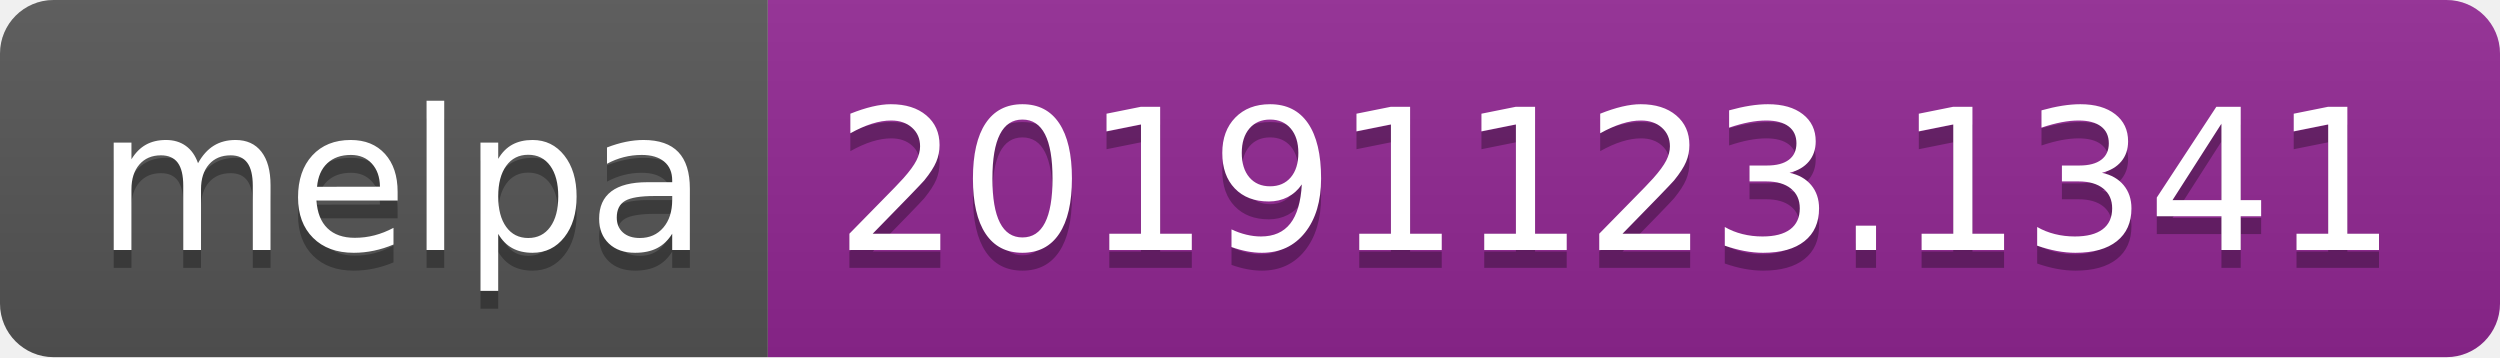
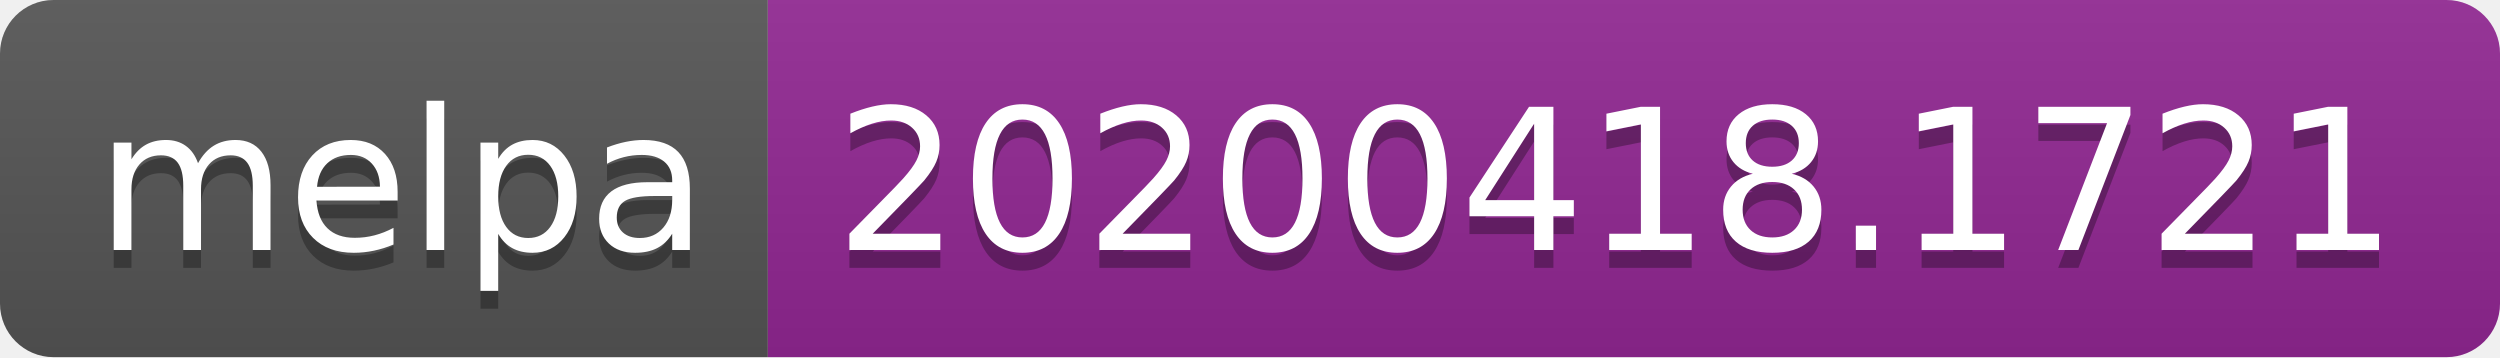
<svg xmlns="http://www.w3.org/2000/svg" width="140" height="20">
  <linearGradient id="b" x2="0" y2="100%">
    <stop offset="0" stop-color="#bbb" stop-opacity=".1" />
    <stop offset="1" stop-opacity=".1" />
  </linearGradient>
  <clipPath id="a">
    <rect width="140" height="20" rx="3" fill="#fff" />
  </clipPath>
  <g clip-path="url(#a)">
    <path fill="#555" d="M0 0h43v20H0z" />
    <path fill="#922793" d="M43 0h97v20H43z" />
    <path fill="url(#b)" d="M0 0h140v20H0z" />
  </g>
  <g fill="#fff" text-anchor="middle" font-family="DejaVu Sans,Verdana,Geneva,sans-serif" font-size="110">
    <text x="225" y="150" fill="#010101" fill-opacity=".3" transform="scale(.1)" textLength="330">melpa</text>
    <text x="225" y="140" transform="scale(.1)" textLength="330">melpa</text>
-     <text x="905" y="150" fill="#010101" fill-opacity=".3" transform="scale(.1)" textLength="870">20191123.1341</text>
-     <text x="905" y="140" transform="scale(.1)" textLength="870">20191123.1341</text>
+     <text x="905" y="150" fill="#010101" fill-opacity=".3" transform="scale(.1)" textLength="870">20200418.1721</text>
+     <text x="905" y="140" transform="scale(.1)" textLength="870">20200418.1721</text>
  </g>
</svg>
